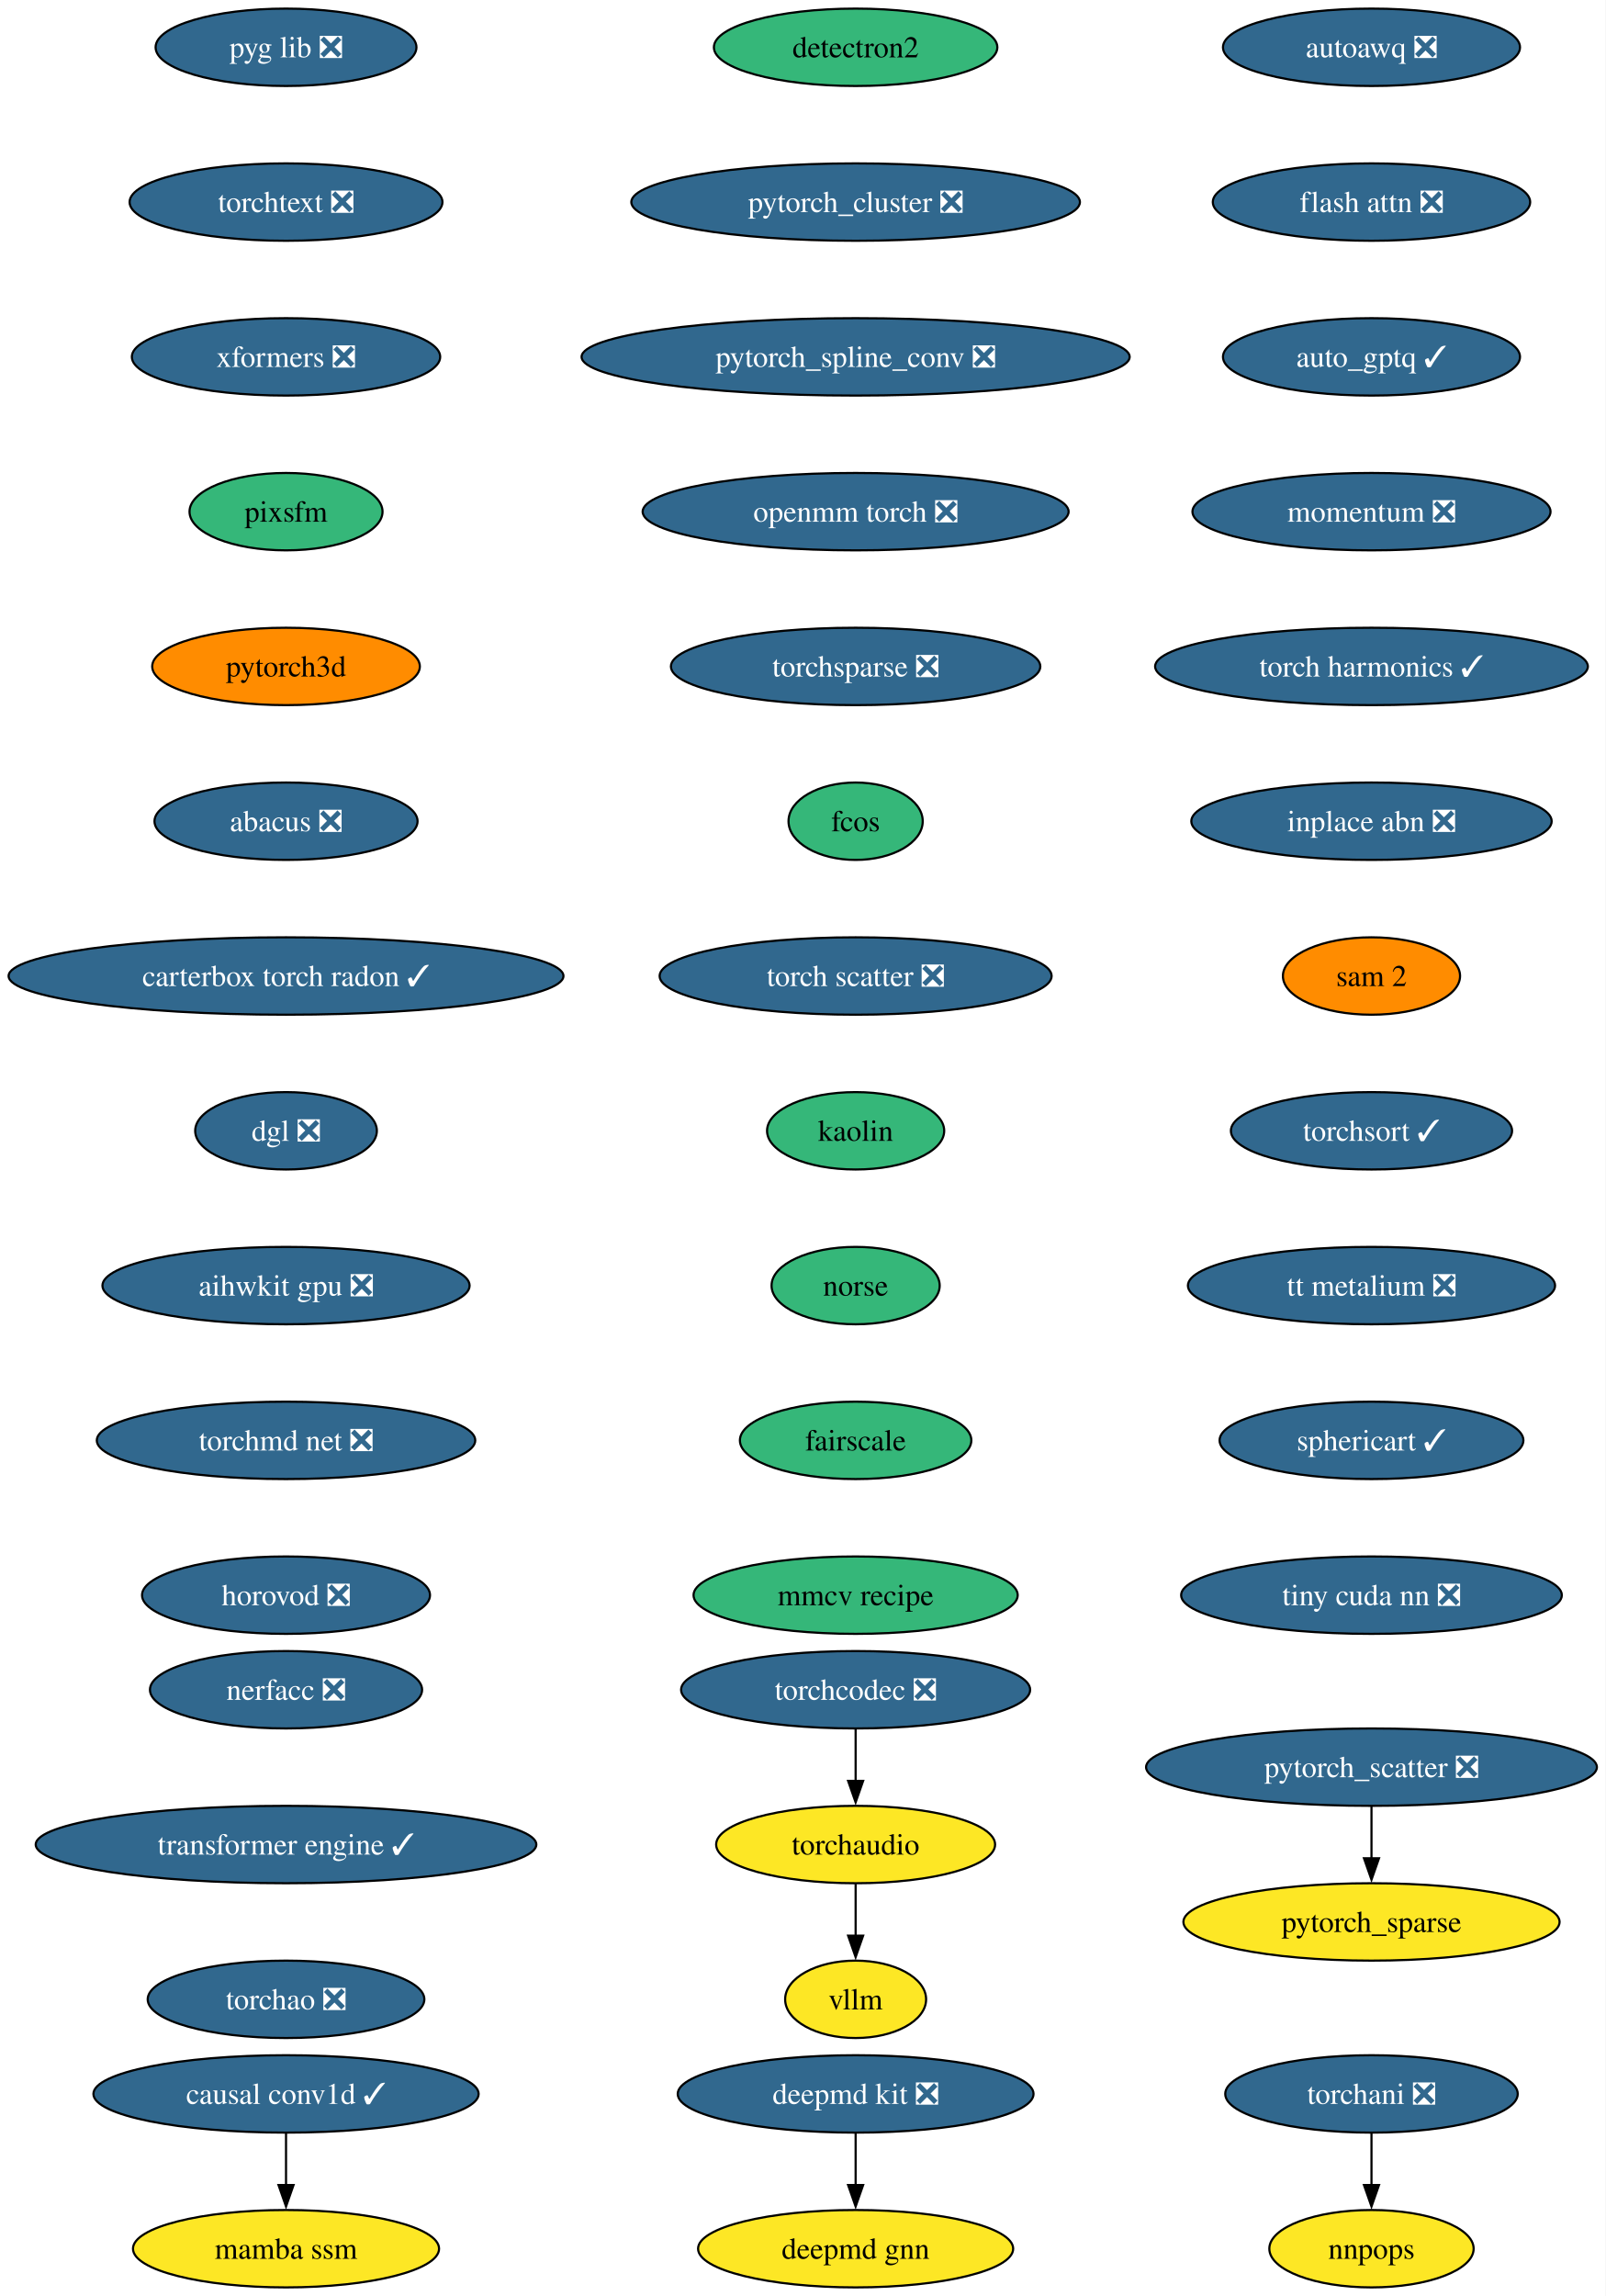
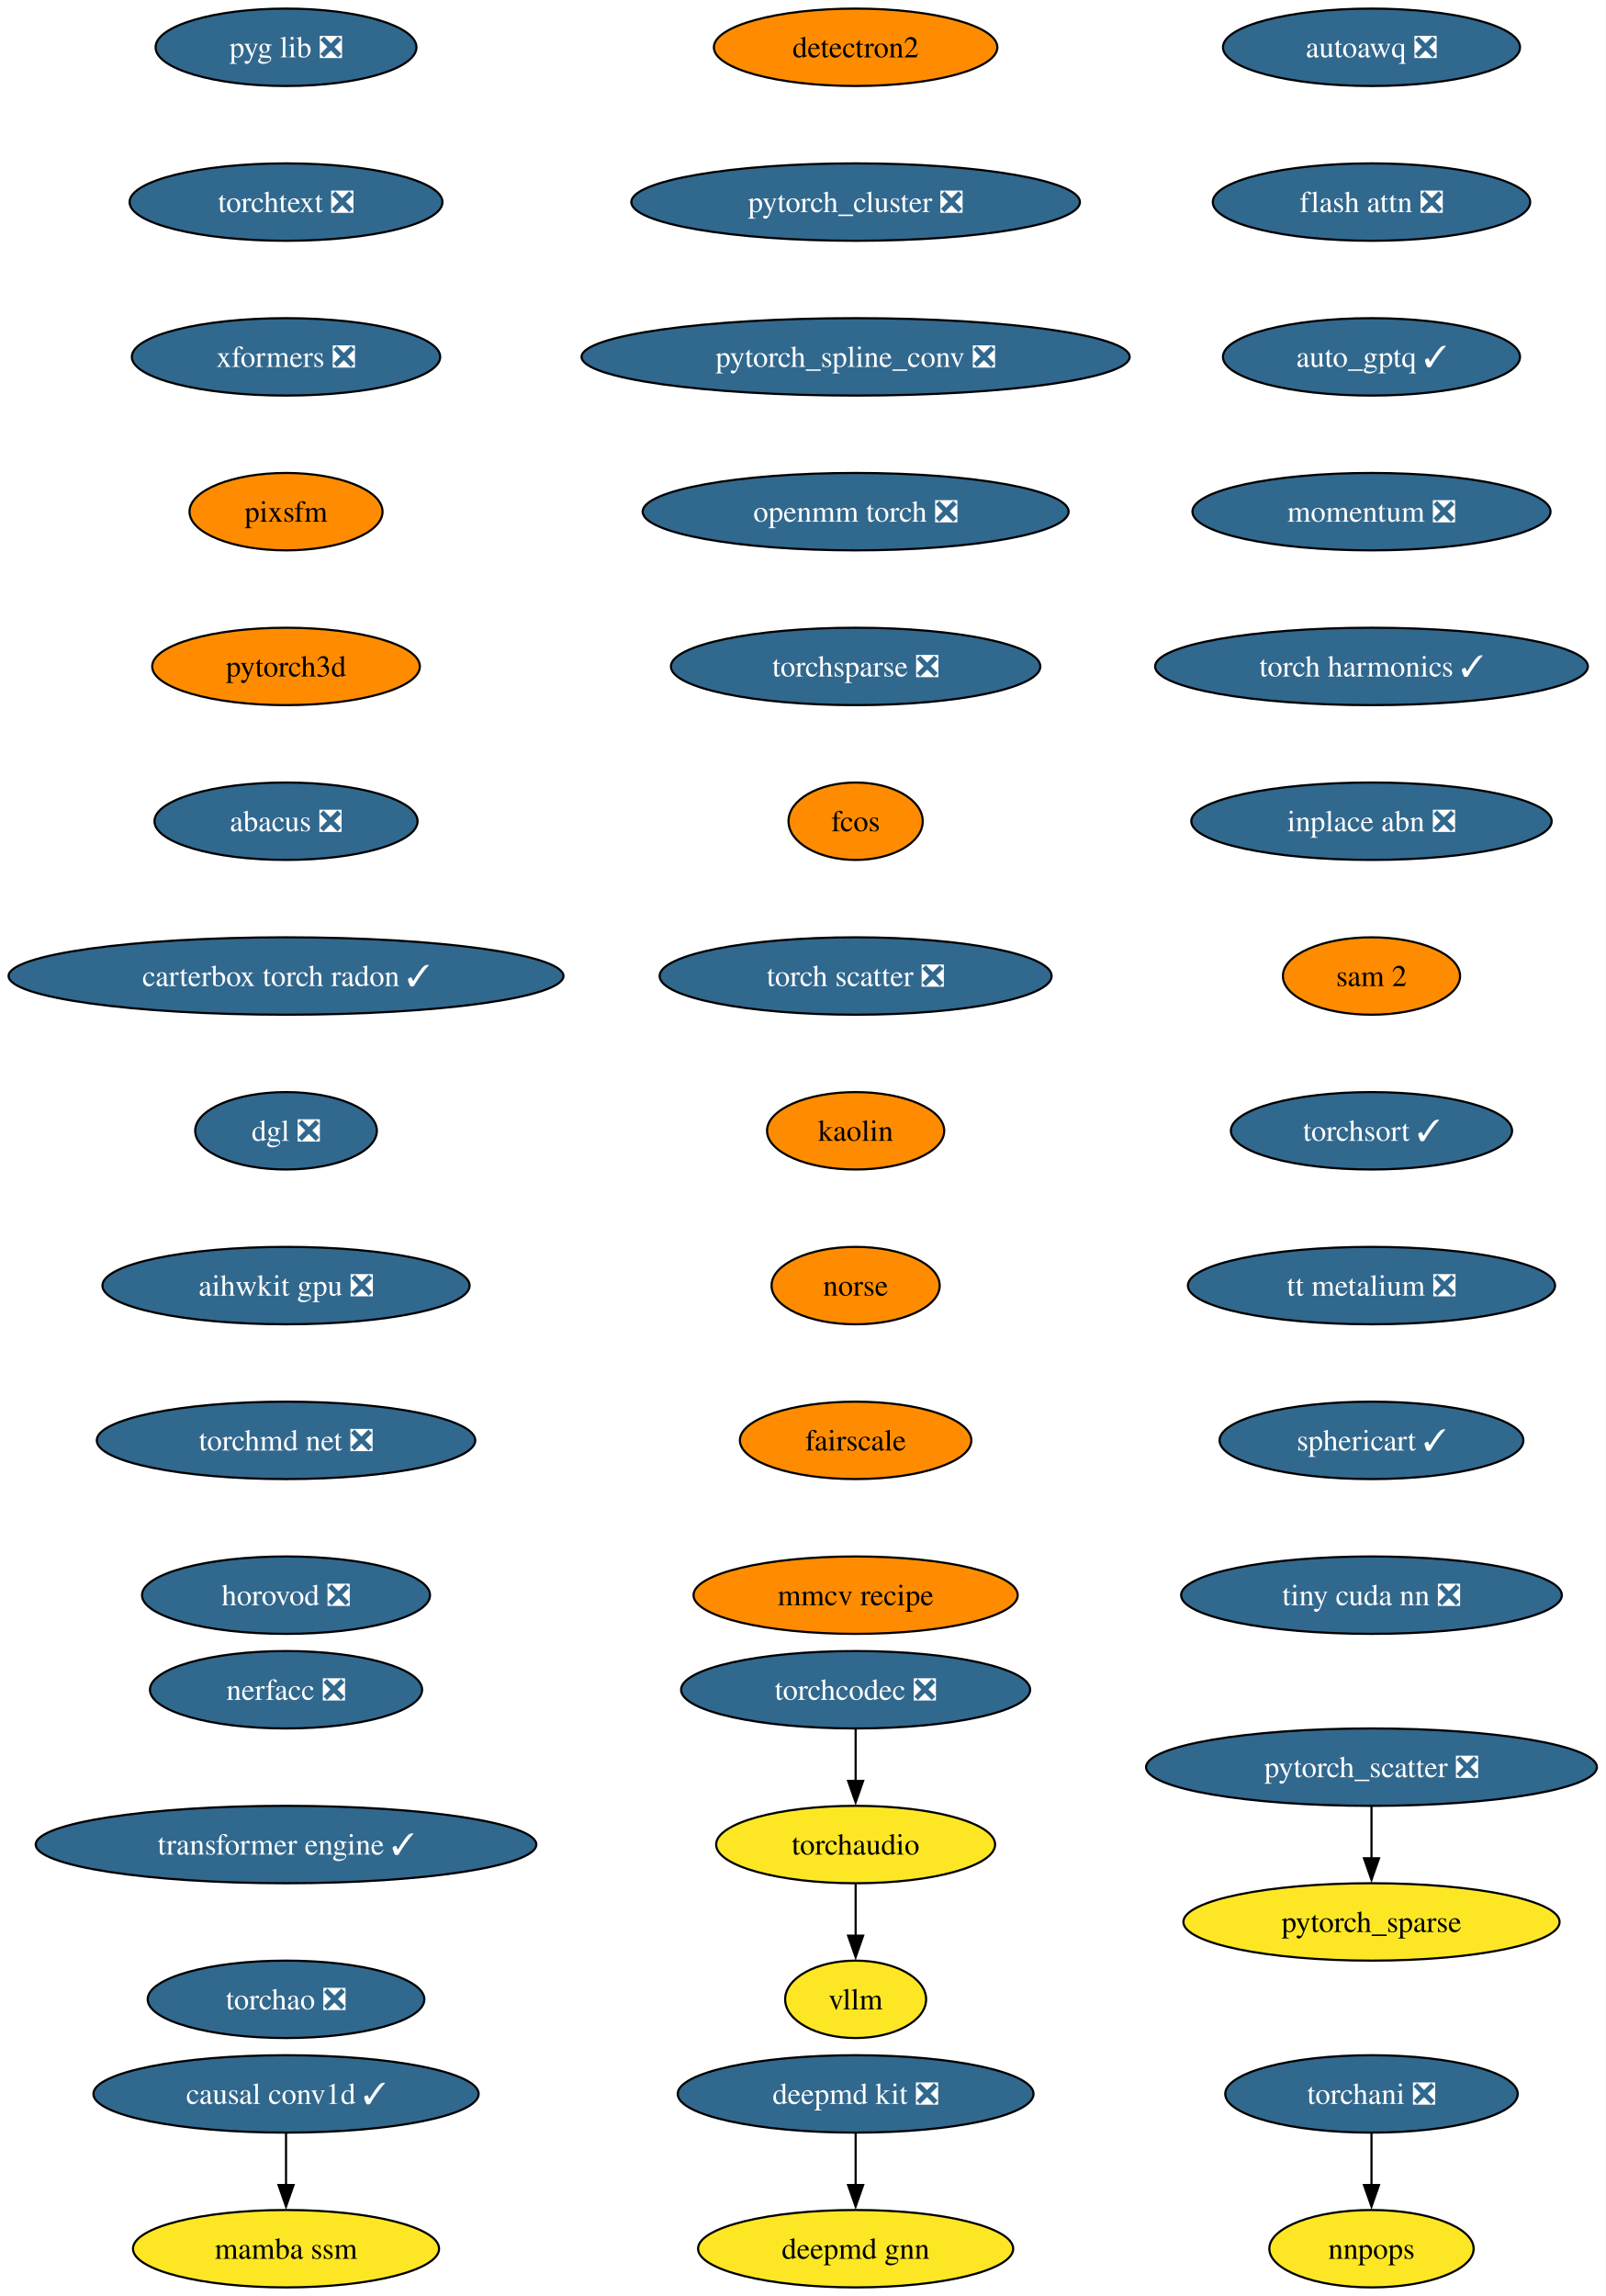
<svg xmlns="http://www.w3.org/2000/svg" xmlns:xlink="http://www.w3.org/1999/xlink" width="747pt" height="1068pt" viewBox="0.00 0.00 747.00 1068.00">
  <g id="graph0" class="graph" transform="scale(1 1) rotate(0) translate(4 1064)">
    <polygon fill="white" stroke="none" points="-4,4 -4,-1064 742.94,-1064 742.94,4 -4,4" />
    <g id="node1" class="node">
      <g id="a_node1">
        <a xlink:href="https://github.com/conda-forge/deepmd-kit-feedstock/pull/111" xlink:title="deepmd kit ❎">
          <ellipse fill="#31688e" stroke="black" cx="394.07" cy="-90" rx="82.77" ry="18" />
          <text xml:space="preserve" text-anchor="middle" x="394.07" y="-85.33" font-family="Times,serif" font-size="14.00" fill="white">deepmd kit ❎</text>
        </a>
      </g>
    </g>
    <g id="node2" class="node">
      <g id="a_node2">
        <a xlink:href="https://github.com/conda-forge/deepmd-gnn-feedstock" xlink:title="deepmd gnn">
          <ellipse fill="#fde725" stroke="black" cx="394.07" cy="-18" rx="73.3" ry="18" />
          <text xml:space="preserve" text-anchor="middle" x="394.07" y="-13.32" font-family="Times,serif" font-size="14.00">deepmd gnn</text>
        </a>
      </g>
    </g>
    <g id="edge1" class="edge">
      <path fill="none" stroke="black" d="M394.07,-71.7C394.07,-64.41 394.07,-55.73 394.07,-47.54" />
      <polygon fill="black" stroke="black" points="397.57,-47.62 394.07,-37.62 390.57,-47.62 397.57,-47.62" />
    </g>
    <g id="node3" class="node">
      <g id="a_node3">
        <a xlink:href="https://github.com/conda-forge/detectron2-feedstock" xlink:title="detectron2">
-           <ellipse fill="#35b779" stroke="black" cx="394.07" cy="-1042" rx="65.94" ry="18" />
+           <ellipse fill="#ff8c00" stroke="black" cx="394.07" cy="-1042" rx="65.94" ry="18" />
          <text xml:space="preserve" text-anchor="middle" x="394.07" y="-1037.33" font-family="Times,serif" font-size="14.00">detectron2</text>
        </a>
      </g>
    </g>
    <g id="node4" class="node">
      <g id="a_node4">
        <a xlink:href="https://github.com/conda-forge/pytorch_cluster-feedstock/pull/64" xlink:title="pytorch_cluster ❎">
          <ellipse fill="#31688e" stroke="black" cx="394.07" cy="-970" rx="104.35" ry="18" />
          <text xml:space="preserve" text-anchor="middle" x="394.07" y="-965.33" font-family="Times,serif" font-size="14.00" fill="white">pytorch_cluster ❎</text>
        </a>
      </g>
    </g>
    <g id="node5" class="node">
      <g id="a_node5">
        <a xlink:href="https://github.com/conda-forge/pytorch_spline_conv-feedstock/pull/46" xlink:title="pytorch_spline_conv ❎">
          <ellipse fill="#31688e" stroke="black" cx="394.07" cy="-898" rx="127.49" ry="18" />
          <text xml:space="preserve" text-anchor="middle" x="394.07" y="-893.33" font-family="Times,serif" font-size="14.00" fill="white">pytorch_spline_conv ❎</text>
        </a>
      </g>
    </g>
    <g id="node8" class="node">
      <g id="a_node8">
        <a xlink:href="https://github.com/conda-forge/openmm-torch-feedstock/pull/65" xlink:title="openmm torch ❎">
          <ellipse fill="#31688e" stroke="black" cx="394.07" cy="-826" rx="99.08" ry="18" />
          <text xml:space="preserve" text-anchor="middle" x="394.07" y="-821.33" font-family="Times,serif" font-size="14.00" fill="white">openmm torch ❎</text>
        </a>
      </g>
    </g>
    <g id="node6" class="node">
      <g id="a_node6">
        <a xlink:href="https://github.com/conda-forge/pytorch_scatter-feedstock/pull/79" xlink:title="pytorch_scatter ❎">
          <ellipse fill="#31688e" stroke="black" cx="634.07" cy="-242" rx="104.87" ry="18" />
          <text xml:space="preserve" text-anchor="middle" x="634.07" y="-237.32" font-family="Times,serif" font-size="14.00" fill="white">pytorch_scatter ❎</text>
        </a>
      </g>
    </g>
    <g id="node7" class="node">
      <g id="a_node7">
        <a xlink:href="https://github.com/conda-forge/pytorch_sparse-feedstock" xlink:title="pytorch_sparse">
          <ellipse fill="#fde725" stroke="black" cx="634.07" cy="-170" rx="87.51" ry="18" />
          <text xml:space="preserve" text-anchor="middle" x="634.07" y="-165.32" font-family="Times,serif" font-size="14.00">pytorch_sparse</text>
        </a>
      </g>
    </g>
    <g id="edge4" class="edge">
      <path fill="none" stroke="black" d="M634.07,-223.7C634.07,-216.41 634.07,-207.73 634.07,-199.54" />
      <polygon fill="black" stroke="black" points="637.57,-199.62 634.07,-189.62 630.57,-199.62 637.57,-199.62" />
    </g>
    <g id="node11" class="node">
      <g id="a_node11">
        <a xlink:href="https://github.com/conda-forge/torchsparse-feedstock/pull/44" xlink:title="torchsparse ❎">
          <ellipse fill="#31688e" stroke="black" cx="394.07" cy="-754" rx="85.93" ry="18" />
          <text xml:space="preserve" text-anchor="middle" x="394.07" y="-749.33" font-family="Times,serif" font-size="14.00" fill="white">torchsparse ❎</text>
        </a>
      </g>
    </g>
    <g id="node9" class="node">
      <g id="a_node9">
        <a xlink:href="https://github.com/conda-forge/torchani-feedstock/pull/55" xlink:title="torchani ❎">
          <ellipse fill="#31688e" stroke="black" cx="634.07" cy="-90" rx="68.04" ry="18" />
          <text xml:space="preserve" text-anchor="middle" x="634.07" y="-85.33" font-family="Times,serif" font-size="14.00" fill="white">torchani ❎</text>
        </a>
      </g>
    </g>
    <g id="node10" class="node">
      <g id="a_node10">
        <a xlink:href="https://github.com/conda-forge/nnpops-feedstock" xlink:title="nnpops">
          <ellipse fill="#fde725" stroke="black" cx="634.07" cy="-18" rx="47.53" ry="18" />
          <text xml:space="preserve" text-anchor="middle" x="634.07" y="-13.32" font-family="Times,serif" font-size="14.00">nnpops</text>
        </a>
      </g>
    </g>
    <g id="edge6" class="edge">
      <path fill="none" stroke="black" d="M634.07,-71.7C634.07,-64.41 634.07,-55.73 634.07,-47.54" />
      <polygon fill="black" stroke="black" points="637.57,-47.62 634.07,-37.62 630.57,-47.62 637.57,-47.62" />
    </g>
    <g id="node12" class="node">
      <g id="a_node12">
        <a xlink:href="https://github.com/conda-forge/fcos-feedstock" xlink:title="fcos">
-           <ellipse fill="#35b779" stroke="black" cx="394.07" cy="-682" rx="31.22" ry="18" />
+           <ellipse fill="#ff8c00" stroke="black" cx="394.07" cy="-682" rx="31.22" ry="18" />
          <text xml:space="preserve" text-anchor="middle" x="394.07" y="-677.33" font-family="Times,serif" font-size="14.00">fcos</text>
        </a>
      </g>
    </g>
    <g id="node13" class="node">
      <g id="a_node13">
        <a xlink:href="https://github.com/conda-forge/torch-scatter-feedstock/pull/47" xlink:title="torch scatter ❎">
          <ellipse fill="#31688e" stroke="black" cx="394.07" cy="-610" rx="91.19" ry="18" />
          <text xml:space="preserve" text-anchor="middle" x="394.07" y="-605.33" font-family="Times,serif" font-size="14.00" fill="white">torch scatter ❎</text>
        </a>
      </g>
    </g>
    <g id="node14" class="node">
      <g id="a_node14">
        <a xlink:href="https://github.com/conda-forge/kaolin-feedstock" xlink:title="kaolin">
-           <ellipse fill="#35b779" stroke="black" cx="394.07" cy="-538" rx="41.21" ry="18" />
+           <ellipse fill="#ff8c00" stroke="black" cx="394.07" cy="-538" rx="41.21" ry="18" />
          <text xml:space="preserve" text-anchor="middle" x="394.07" y="-533.33" font-family="Times,serif" font-size="14.00">kaolin</text>
        </a>
      </g>
    </g>
    <g id="node15" class="node">
      <g id="a_node15">
        <a xlink:href="https://github.com/conda-forge/norse-feedstock" xlink:title="norse">
-           <ellipse fill="#35b779" stroke="black" cx="394.07" cy="-466" rx="39.11" ry="18" />
+           <ellipse fill="#ff8c00" stroke="black" cx="394.07" cy="-466" rx="39.11" ry="18" />
          <text xml:space="preserve" text-anchor="middle" x="394.07" y="-461.32" font-family="Times,serif" font-size="14.00">norse</text>
        </a>
      </g>
    </g>
    <g id="node16" class="node">
      <g id="a_node16">
        <a xlink:href="https://github.com/conda-forge/fairscale-feedstock" xlink:title="fairscale">
-           <ellipse fill="#35b779" stroke="black" cx="394.07" cy="-394" rx="53.84" ry="18" />
+           <ellipse fill="#ff8c00" stroke="black" cx="394.07" cy="-394" rx="53.84" ry="18" />
          <text xml:space="preserve" text-anchor="middle" x="394.07" y="-389.32" font-family="Times,serif" font-size="14.00">fairscale</text>
        </a>
      </g>
    </g>
    <g id="node17" class="node">
      <g id="a_node17">
        <a xlink:href="https://github.com/conda-forge/mmcv-recipe-feedstock" xlink:title="mmcv recipe">
-           <ellipse fill="#35b779" stroke="black" cx="394.07" cy="-322" rx="75.41" ry="18" />
+           <ellipse fill="#ff8c00" stroke="black" cx="394.07" cy="-322" rx="75.41" ry="18" />
          <text xml:space="preserve" text-anchor="middle" x="394.07" y="-317.32" font-family="Times,serif" font-size="14.00">mmcv recipe</text>
        </a>
      </g>
    </g>
    <g id="node18" class="node">
      <g id="a_node18">
        <a xlink:href="https://github.com/conda-forge/pyg-lib-feedstock/pull/42" xlink:title="pyg lib ❎">
          <ellipse fill="#31688e" stroke="black" cx="129.07" cy="-1042" rx="60.68" ry="18" />
          <text xml:space="preserve" text-anchor="middle" x="129.07" y="-1037.33" font-family="Times,serif" font-size="14.00" fill="white">pyg lib ❎</text>
        </a>
      </g>
    </g>
    <g id="node19" class="node">
      <g id="a_node19">
        <a xlink:href="https://github.com/conda-forge/torchtext-feedstock/pull/36" xlink:title="torchtext ❎">
          <ellipse fill="#31688e" stroke="black" cx="129.07" cy="-970" rx="72.78" ry="18" />
          <text xml:space="preserve" text-anchor="middle" x="129.07" y="-965.33" font-family="Times,serif" font-size="14.00" fill="white">torchtext ❎</text>
        </a>
      </g>
    </g>
    <g id="node20" class="node">
      <g id="a_node20">
        <a xlink:href="https://github.com/conda-forge/xformers-feedstock/pull/64" xlink:title="xformers ❎">
          <ellipse fill="#31688e" stroke="black" cx="129.07" cy="-898" rx="71.73" ry="18" />
          <text xml:space="preserve" text-anchor="middle" x="129.07" y="-893.33" font-family="Times,serif" font-size="14.00" fill="white">xformers ❎</text>
        </a>
      </g>
    </g>
    <g id="node21" class="node">
      <g id="a_node21">
        <a xlink:href="https://github.com/conda-forge/pixsfm-feedstock" xlink:title="pixsfm">
-           <ellipse fill="#35b779" stroke="black" cx="129.07" cy="-826" rx="44.9" ry="18" />
+           <ellipse fill="#ff8c00" stroke="black" cx="129.07" cy="-826" rx="44.9" ry="18" />
          <text xml:space="preserve" text-anchor="middle" x="129.07" y="-821.33" font-family="Times,serif" font-size="14.00">pixsfm</text>
        </a>
      </g>
    </g>
    <g id="node22" class="node">
      <g id="a_node22">
        <a xlink:href="https://github.com/conda-forge/pytorch3d-feedstock" xlink:title="pytorch3d">
          <ellipse fill="#ff8c00" stroke="black" cx="129.07" cy="-754" rx="62.26" ry="18" />
          <text xml:space="preserve" text-anchor="middle" x="129.07" y="-749.33" font-family="Times,serif" font-size="14.00">pytorch3d</text>
        </a>
      </g>
    </g>
    <g id="node23" class="node">
      <g id="a_node23">
        <a xlink:href="https://github.com/conda-forge/abacus-feedstock/pull/77" xlink:title="abacus ❎">
          <ellipse fill="#31688e" stroke="black" cx="129.07" cy="-682" rx="61.2" ry="18" />
          <text xml:space="preserve" text-anchor="middle" x="129.07" y="-677.33" font-family="Times,serif" font-size="14.00" fill="white">abacus ❎</text>
        </a>
      </g>
    </g>
    <g id="node24" class="node">
      <g id="a_node24">
        <a xlink:href="https://github.com/conda-forge/carterbox-torch-radon-feedstock/pull/21" xlink:title="carterbox torch radon ✓">
          <ellipse fill="#31688e" stroke="black" cx="129.07" cy="-610" rx="129.07" ry="18" />
          <text xml:space="preserve" text-anchor="middle" x="129.07" y="-605.33" font-family="Times,serif" font-size="14.00" fill="white">carterbox torch radon ✓</text>
        </a>
      </g>
    </g>
    <g id="node25" class="node">
      <g id="a_node25">
        <a xlink:href="https://github.com/conda-forge/dgl-feedstock/pull/63" xlink:title="dgl ❎">
          <ellipse fill="#31688e" stroke="black" cx="129.07" cy="-538" rx="42.26" ry="18" />
          <text xml:space="preserve" text-anchor="middle" x="129.07" y="-533.33" font-family="Times,serif" font-size="14.00" fill="white">dgl ❎</text>
        </a>
      </g>
    </g>
    <g id="node26" class="node">
      <g id="a_node26">
        <a xlink:href="https://github.com/conda-forge/aihwkit-gpu-feedstock/pull/29" xlink:title="aihwkit gpu ❎">
          <ellipse fill="#31688e" stroke="black" cx="129.07" cy="-466" rx="85.41" ry="18" />
          <text xml:space="preserve" text-anchor="middle" x="129.07" y="-461.32" font-family="Times,serif" font-size="14.00" fill="white">aihwkit gpu ❎</text>
        </a>
      </g>
    </g>
    <g id="node27" class="node">
      <g id="a_node27">
        <a xlink:href="https://github.com/conda-forge/torchmd-net-feedstock/pull/67" xlink:title="torchmd net ❎">
          <ellipse fill="#31688e" stroke="black" cx="129.07" cy="-394" rx="88.04" ry="18" />
          <text xml:space="preserve" text-anchor="middle" x="129.07" y="-389.32" font-family="Times,serif" font-size="14.00" fill="white">torchmd net ❎</text>
        </a>
      </g>
    </g>
    <g id="node28" class="node">
      <g id="a_node28">
        <a xlink:href="https://github.com/conda-forge/horovod-feedstock/pull/33" xlink:title="horovod ❎">
          <ellipse fill="#31688e" stroke="black" cx="129.07" cy="-322" rx="66.99" ry="18" />
          <text xml:space="preserve" text-anchor="middle" x="129.07" y="-317.32" font-family="Times,serif" font-size="14.00" fill="white">horovod ❎</text>
        </a>
      </g>
    </g>
    <g id="node29" class="node">
      <g id="a_node29">
        <a xlink:href="https://github.com/conda-forge/autoawq-feedstock/pull/35" xlink:title="autoawq ❎">
          <ellipse fill="#31688e" stroke="black" cx="634.07" cy="-1042" rx="69.1" ry="18" />
          <text xml:space="preserve" text-anchor="middle" x="634.07" y="-1037.33" font-family="Times,serif" font-size="14.00" fill="white">autoawq ❎</text>
        </a>
      </g>
    </g>
    <g id="node30" class="node">
      <g id="a_node30">
        <a xlink:href="https://github.com/conda-forge/flash-attn-feedstock/pull/42" xlink:title="flash attn ❎">
          <ellipse fill="#31688e" stroke="black" cx="634.07" cy="-970" rx="73.83" ry="18" />
          <text xml:space="preserve" text-anchor="middle" x="634.07" y="-965.33" font-family="Times,serif" font-size="14.00" fill="white">flash attn ❎</text>
        </a>
      </g>
    </g>
    <g id="node31" class="node">
      <g id="a_node31">
        <a xlink:href="https://github.com/conda-forge/auto_gptq-feedstock/pull/19" xlink:title="auto_gptq ✓">
          <ellipse fill="#31688e" stroke="black" cx="634.07" cy="-898" rx="69.1" ry="18" />
          <text xml:space="preserve" text-anchor="middle" x="634.07" y="-893.33" font-family="Times,serif" font-size="14.00" fill="white">auto_gptq ✓</text>
        </a>
      </g>
    </g>
    <g id="node32" class="node">
      <g id="a_node32">
        <a xlink:href="https://github.com/conda-forge/momentum-feedstock/pull/237" xlink:title="momentum ❎">
          <ellipse fill="#31688e" stroke="black" cx="634.07" cy="-826" rx="83.3" ry="18" />
          <text xml:space="preserve" text-anchor="middle" x="634.07" y="-821.33" font-family="Times,serif" font-size="14.00" fill="white">momentum ❎</text>
        </a>
      </g>
    </g>
    <g id="node33" class="node">
      <g id="a_node33">
        <a xlink:href="https://github.com/conda-forge/torch-harmonics-feedstock/pull/17" xlink:title="torch harmonics ✓">
          <ellipse fill="#31688e" stroke="black" cx="634.07" cy="-754" rx="100.66" ry="18" />
          <text xml:space="preserve" text-anchor="middle" x="634.07" y="-749.33" font-family="Times,serif" font-size="14.00" fill="white">torch harmonics ✓</text>
        </a>
      </g>
    </g>
    <g id="node34" class="node">
      <g id="a_node34">
        <a xlink:href="https://github.com/conda-forge/inplace-abn-feedstock/pull/21" xlink:title="inplace abn ❎">
          <ellipse fill="#31688e" stroke="black" cx="634.07" cy="-682" rx="83.83" ry="18" />
          <text xml:space="preserve" text-anchor="middle" x="634.07" y="-677.33" font-family="Times,serif" font-size="14.00" fill="white">inplace abn ❎</text>
        </a>
      </g>
    </g>
    <g id="node35" class="node">
      <g id="a_node35">
        <a xlink:href="https://github.com/conda-forge/sam-2-feedstock" xlink:title="sam 2">
          <ellipse fill="#ff8c00" stroke="black" cx="634.07" cy="-610" rx="41.21" ry="18" />
          <text xml:space="preserve" text-anchor="middle" x="634.07" y="-605.33" font-family="Times,serif" font-size="14.00">sam 2</text>
        </a>
      </g>
    </g>
    <g id="node38" class="node">
      <g id="a_node38">
        <a xlink:href="https://github.com/conda-forge/torchsort-feedstock/pull/12" xlink:title="torchsort ✓">
          <ellipse fill="#31688e" stroke="black" cx="634.07" cy="-538" rx="65.41" ry="18" />
          <text xml:space="preserve" text-anchor="middle" x="634.07" y="-533.33" font-family="Times,serif" font-size="14.00" fill="white">torchsort ✓</text>
        </a>
      </g>
    </g>
    <g id="node36" class="node">
      <g id="a_node36">
        <a xlink:href="https://github.com/conda-forge/torchaudio-feedstock" xlink:title="torchaudio">
          <ellipse fill="#fde725" stroke="black" cx="394.07" cy="-206" rx="64.89" ry="18" />
          <text xml:space="preserve" text-anchor="middle" x="394.07" y="-201.33" font-family="Times,serif" font-size="14.00">torchaudio</text>
        </a>
      </g>
    </g>
    <g id="node37" class="node">
      <g id="a_node37">
        <a xlink:href="https://github.com/conda-forge/vllm-feedstock" xlink:title="vllm">
          <ellipse fill="#fde725" stroke="black" cx="394.07" cy="-134" rx="32.79" ry="18" />
          <text xml:space="preserve" text-anchor="middle" x="394.07" y="-129.32" font-family="Times,serif" font-size="14.00">vllm</text>
        </a>
      </g>
    </g>
    <g id="edge30" class="edge">
      <path fill="none" stroke="black" d="M394.07,-187.7C394.07,-180.41 394.07,-171.73 394.07,-163.54" />
      <polygon fill="black" stroke="black" points="397.57,-163.62 394.07,-153.62 390.57,-163.62 397.57,-163.62" />
    </g>
    <g id="node39" class="node">
      <g id="a_node39">
        <a xlink:href="https://github.com/conda-forge/tt-metalium-feedstock/pull/18" xlink:title="tt metalium ❎">
          <ellipse fill="#31688e" stroke="black" cx="634.07" cy="-466" rx="85.41" ry="18" />
          <text xml:space="preserve" text-anchor="middle" x="634.07" y="-461.32" font-family="Times,serif" font-size="14.00" fill="white">tt metalium ❎</text>
        </a>
      </g>
    </g>
    <g id="node40" class="node">
      <g id="a_node40">
        <a xlink:href="https://github.com/conda-forge/sphericart-feedstock/pull/22" xlink:title="sphericart ✓">
          <ellipse fill="#31688e" stroke="black" cx="634.07" cy="-394" rx="70.68" ry="18" />
          <text xml:space="preserve" text-anchor="middle" x="634.07" y="-389.32" font-family="Times,serif" font-size="14.00" fill="white">sphericart ✓</text>
        </a>
      </g>
    </g>
    <g id="node41" class="node">
      <g id="a_node41">
        <a xlink:href="https://github.com/conda-forge/tiny-cuda-nn-feedstock/pull/13" xlink:title="tiny cuda nn ❎">
          <ellipse fill="#31688e" stroke="black" cx="634.07" cy="-322" rx="88.56" ry="18" />
          <text xml:space="preserve" text-anchor="middle" x="634.07" y="-317.32" font-family="Times,serif" font-size="14.00" fill="white">tiny cuda nn ❎</text>
        </a>
      </g>
    </g>
    <g id="node42" class="node">
      <g id="a_node42">
        <a xlink:href="https://github.com/conda-forge/torchcodec-feedstock/pull/42" xlink:title="torchcodec ❎">
          <ellipse fill="#31688e" stroke="black" cx="394.07" cy="-278" rx="81.2" ry="18" />
          <text xml:space="preserve" text-anchor="middle" x="394.07" y="-273.32" font-family="Times,serif" font-size="14.00" fill="white">torchcodec ❎</text>
        </a>
      </g>
    </g>
    <g id="edge35" class="edge">
      <path fill="none" stroke="black" d="M394.07,-259.7C394.07,-252.41 394.07,-243.73 394.07,-235.54" />
      <polygon fill="black" stroke="black" points="397.57,-235.62 394.07,-225.62 390.57,-235.62 397.57,-235.62" />
    </g>
    <g id="node43" class="node">
      <g id="a_node43">
        <a xlink:href="https://github.com/conda-forge/nerfacc-feedstock/pull/8" xlink:title="nerfacc ❎">
          <ellipse fill="#31688e" stroke="black" cx="129.07" cy="-278" rx="63.31" ry="18" />
          <text xml:space="preserve" text-anchor="middle" x="129.07" y="-273.32" font-family="Times,serif" font-size="14.00" fill="white">nerfacc ❎</text>
        </a>
      </g>
    </g>
    <g id="node44" class="node">
      <g id="a_node44">
        <a xlink:href="https://github.com/conda-forge/transformer-engine-feedstock/pull/21" xlink:title="transformer engine ✓">
          <ellipse fill="#31688e" stroke="black" cx="129.07" cy="-206" rx="116.45" ry="18" />
          <text xml:space="preserve" text-anchor="middle" x="129.07" y="-201.33" font-family="Times,serif" font-size="14.00" fill="white">transformer engine ✓</text>
        </a>
      </g>
    </g>
    <g id="node45" class="node">
      <g id="a_node45">
        <a xlink:href="https://github.com/conda-forge/torchao-feedstock/pull/11" xlink:title="torchao ❎">
          <ellipse fill="#31688e" stroke="black" cx="129.07" cy="-134" rx="64.36" ry="18" />
          <text xml:space="preserve" text-anchor="middle" x="129.07" y="-129.32" font-family="Times,serif" font-size="14.00" fill="white">torchao ❎</text>
        </a>
      </g>
    </g>
    <g id="node46" class="node">
      <g id="a_node46">
        <a xlink:href="https://github.com/conda-forge/causal-conv1d-feedstock/pull/21" xlink:title="causal conv1d ✓">
          <ellipse fill="#31688e" stroke="black" cx="129.07" cy="-90" rx="89.61" ry="18" />
          <text xml:space="preserve" text-anchor="middle" x="129.07" y="-85.33" font-family="Times,serif" font-size="14.00" fill="white">causal conv1d ✓</text>
        </a>
      </g>
    </g>
    <g id="node47" class="node">
      <g id="a_node47">
        <a xlink:href="https://github.com/conda-forge/mamba-ssm-feedstock" xlink:title="mamba ssm">
          <ellipse fill="#fde725" stroke="black" cx="129.07" cy="-18" rx="71.2" ry="18" />
          <text xml:space="preserve" text-anchor="middle" x="129.07" y="-13.32" font-family="Times,serif" font-size="14.00">mamba ssm</text>
        </a>
      </g>
    </g>
    <g id="edge38" class="edge">
      <path fill="none" stroke="black" d="M129.07,-71.7C129.07,-64.41 129.07,-55.73 129.07,-47.54" />
      <polygon fill="black" stroke="black" points="132.57,-47.62 129.07,-37.62 125.57,-47.62 132.57,-47.62" />
    </g>
  </g>
</svg>
